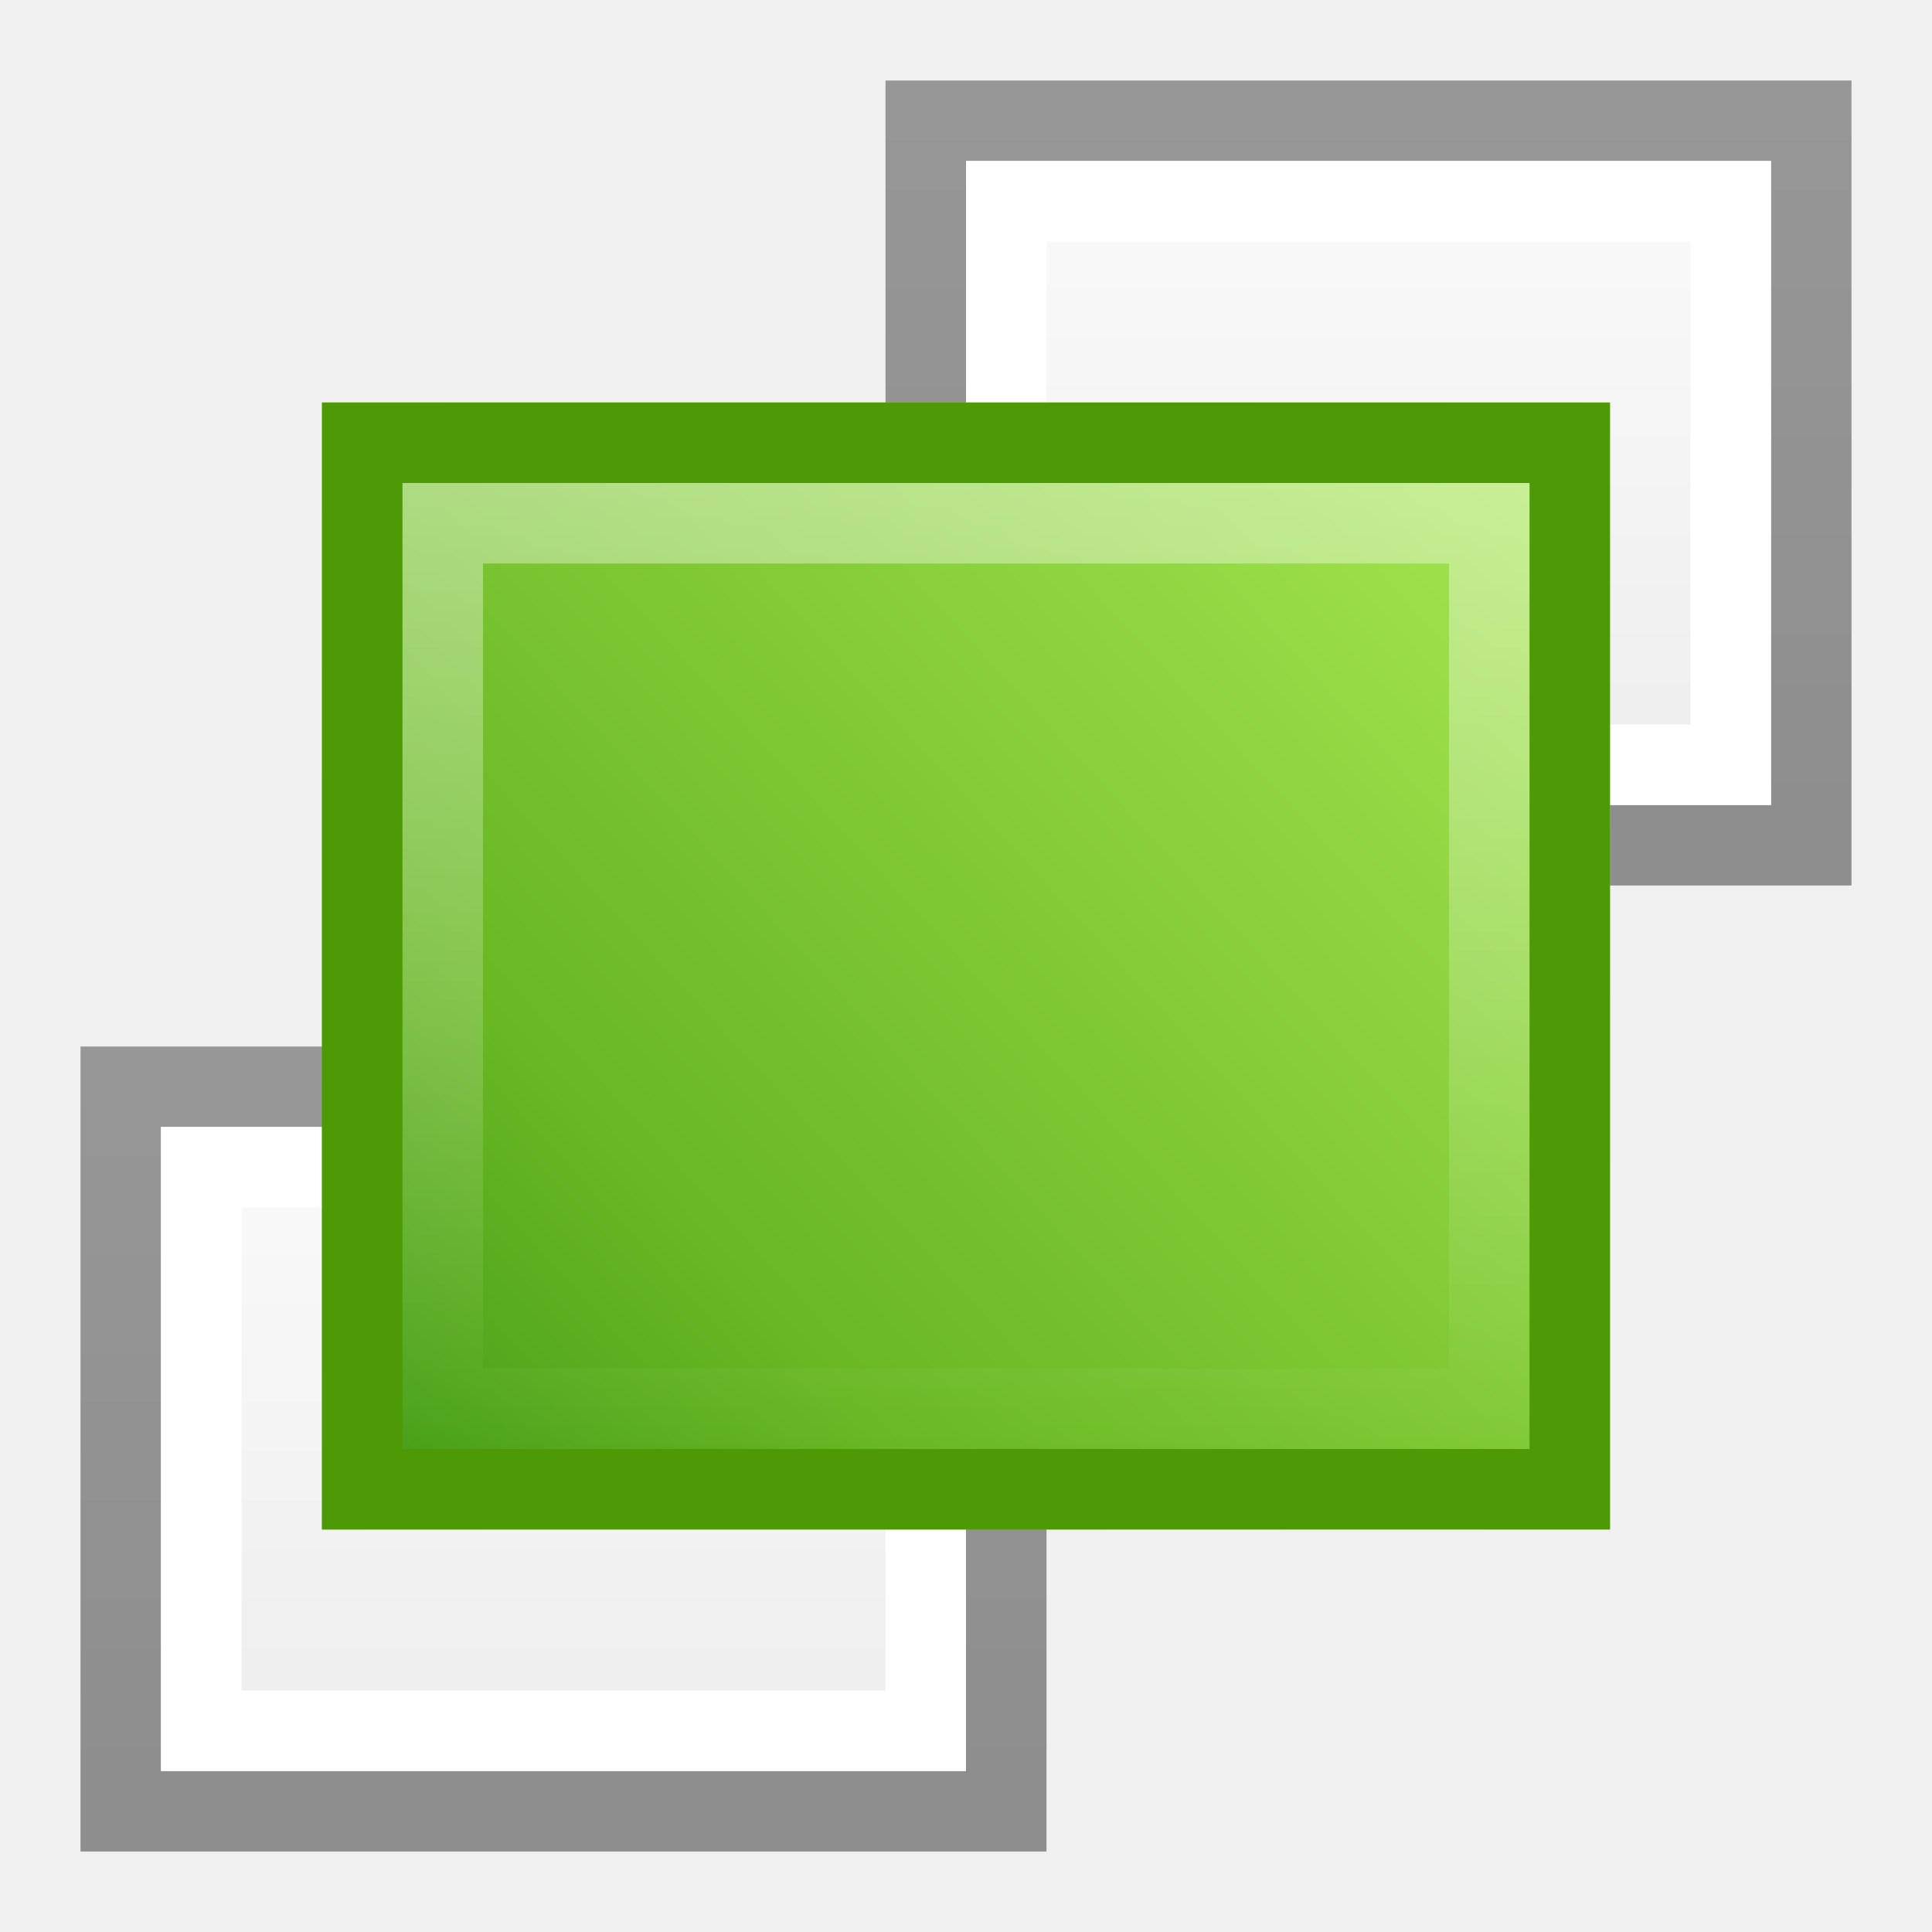
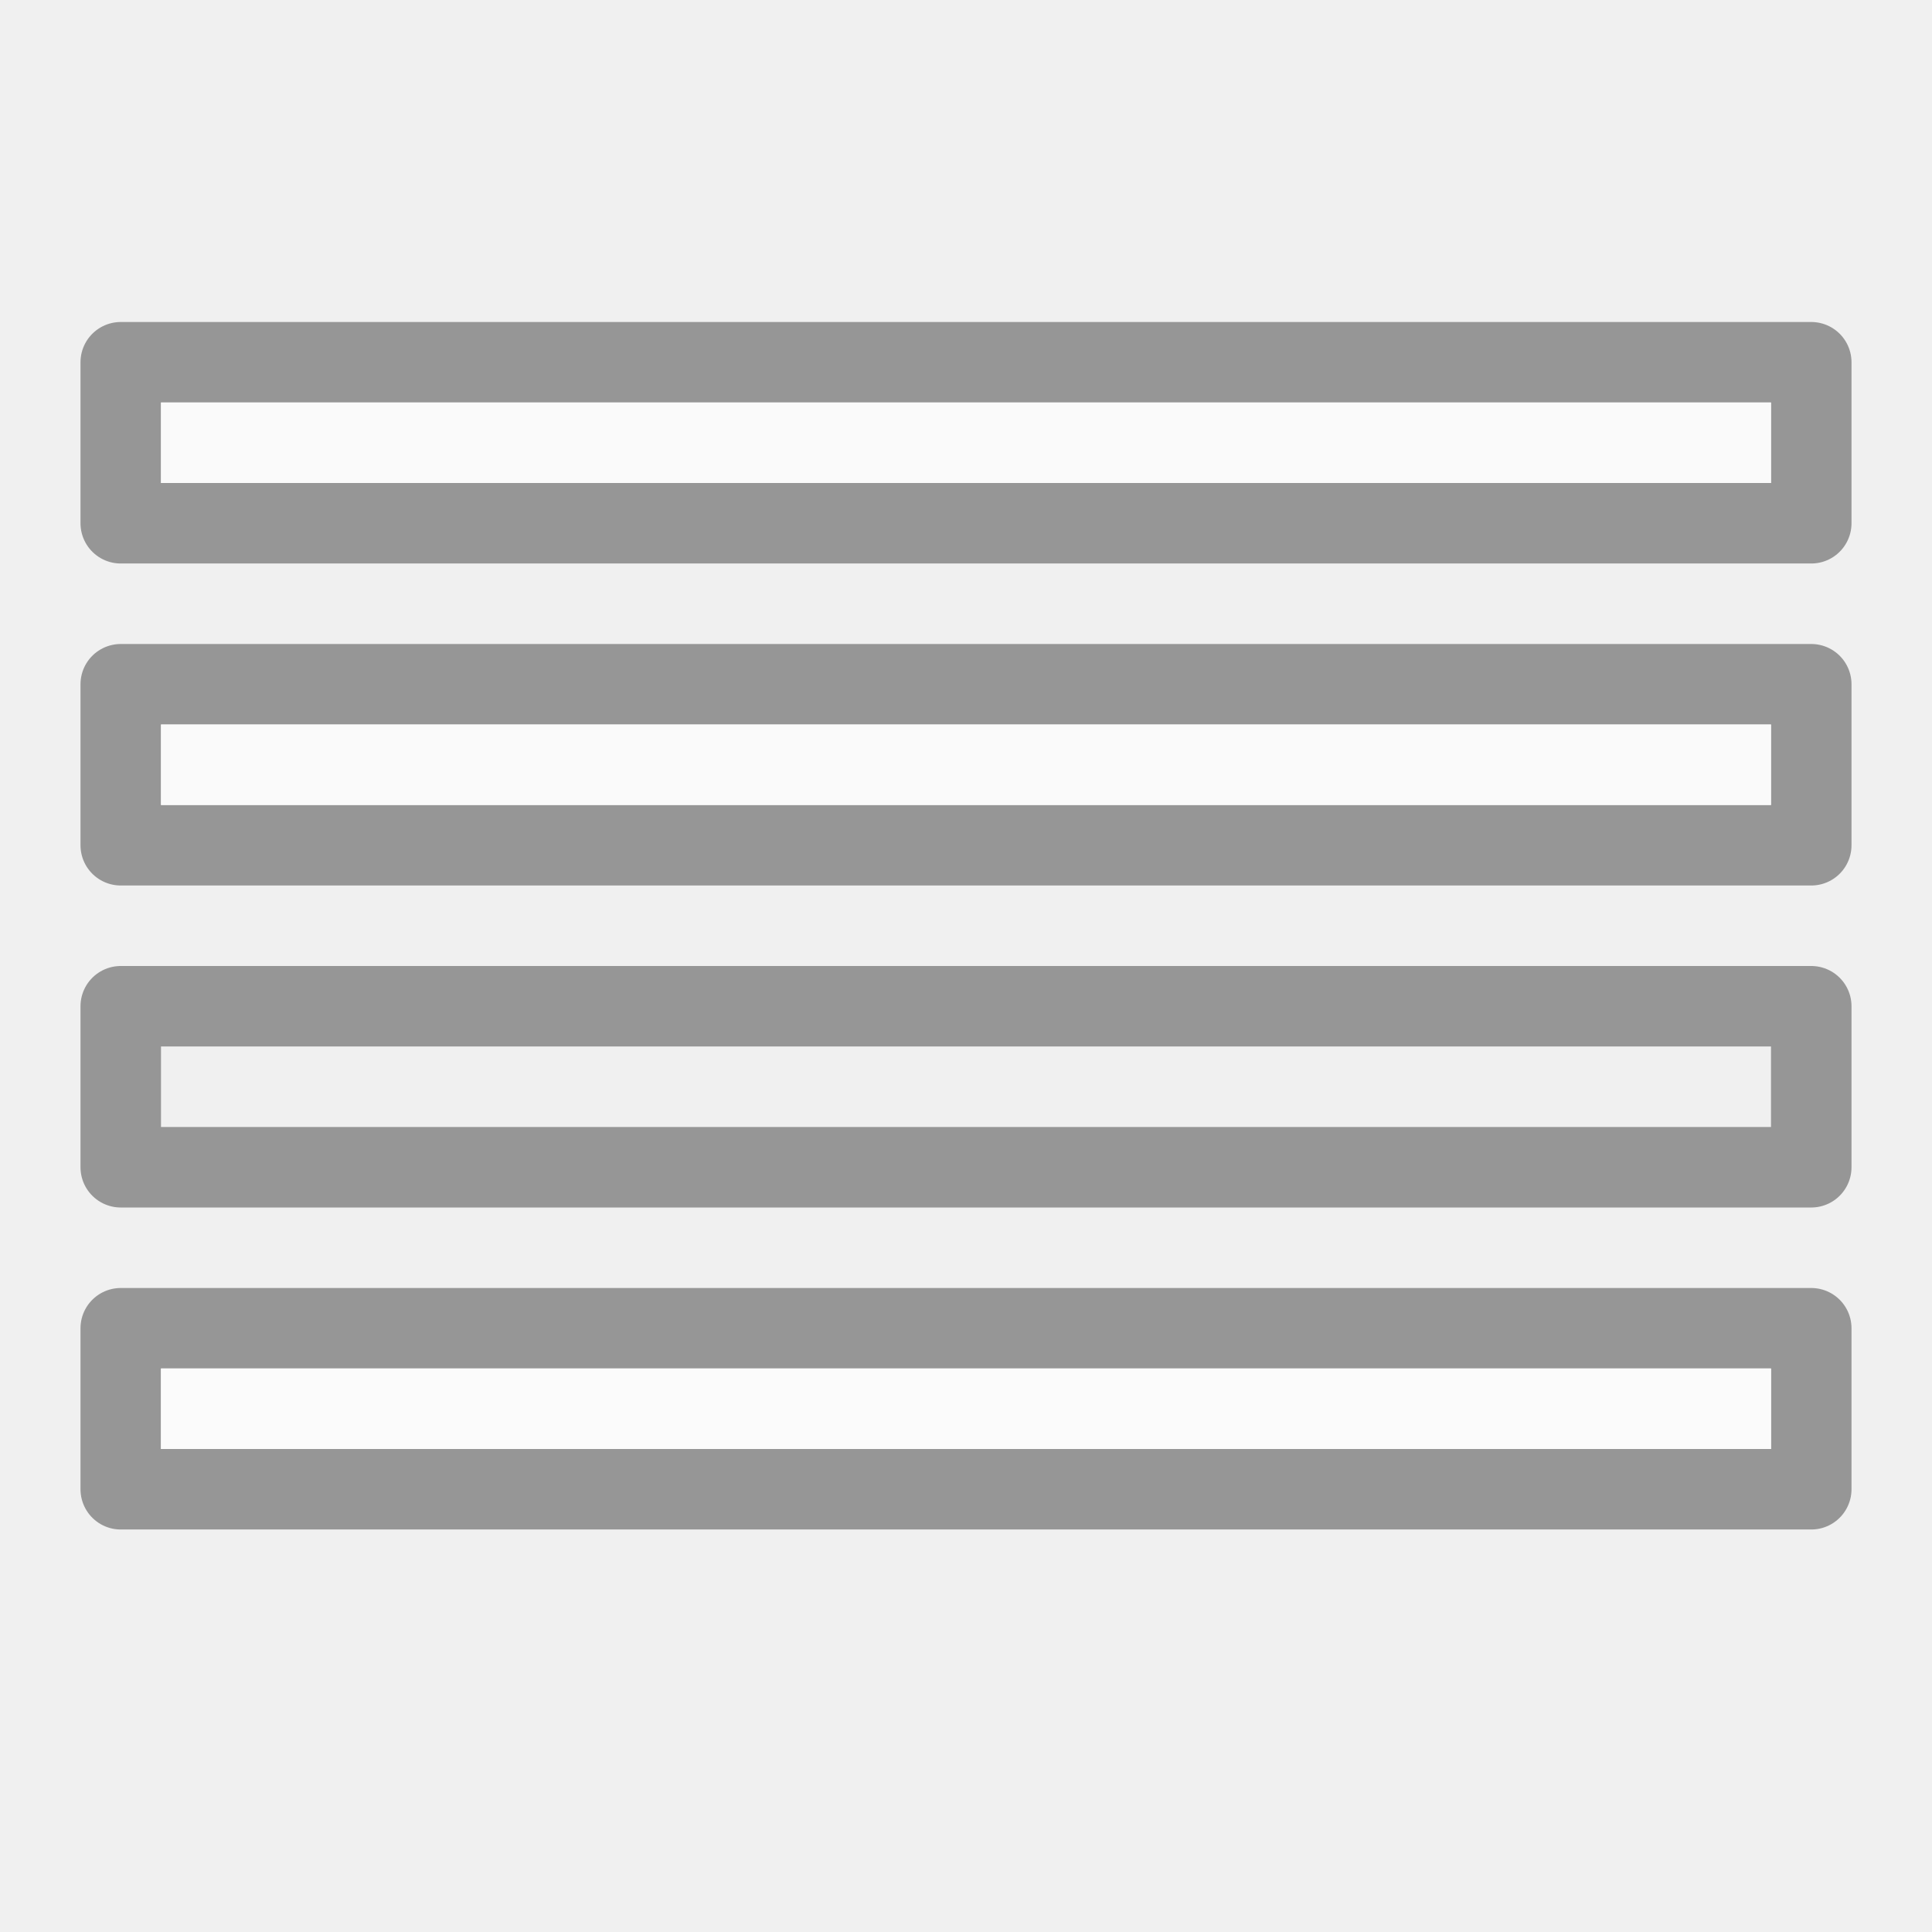
- <svg xmlns="http://www.w3.org/2000/svg" xmlns:xlink="http://www.w3.org/1999/xlink" height="24" width="24">
-   <linearGradient id="a">
-     <stop offset="0" stop-color="#fff" />
-     <stop offset="1" stop-color="#ededed" />
-   </linearGradient>
-   <linearGradient id="b" gradientUnits="userSpaceOnUse" x1="10" x2="10" xlink:href="#a" y1="-1" y2="10" />
-   <linearGradient id="c" gradientUnits="userSpaceOnUse" x1="0" x2="0" xlink:href="#a" y1="11" y2="22" />
-   <linearGradient id="d" gradientUnits="userSpaceOnUse" x1="10" x2="10" y1="6" y2="18">
-     <stop offset="0" stop-color="#fff" />
-     <stop offset="1" stop-color="#fff" stop-opacity="0" />
-   </linearGradient>
-   <linearGradient id="e" gradientUnits="userSpaceOnUse" x1="25" x2="0" y1="0" y2="23">
-     <stop offset="0" stop-color="#cdf87e" />
-     <stop offset=".262" stop-color="#a2e34f" />
-     <stop offset=".661" stop-color="#68b723" />
-     <stop offset="1" stop-color="#1d7e0d" />
-   </linearGradient>
-   <path d="m11 1h12v10h-12z" fill="url(#b)" />
-   <path d="m11 1v10h12v-10zm1 1h10v8h-10z" opacity=".4" />
-   <path d="m12 2v8h10v-8zm1 1h8v6h-8z" fill="#fff" />
-   <path d="m1 13h12v10h-12z" fill="url(#c)" />
-   <path d="m1 13v10h12v-10zm1 1h10v8h-10z" opacity=".4" />
-   <path d="m2 14v8h10v-8zm1 1h8v6h-8z" fill="#fff" />
-   <path d="m4 5h16v14h-16z" fill="url(#e)" />
-   <path d="m4 5v14h16v-14zm1 1h14v12h-14z" fill="#4e9a06" />
-   <path d="m5 6v12h14v-12zm1 1h12v10h-12z" fill="url(#d)" opacity=".4" />
+ <svg xmlns="http://www.w3.org/2000/svg" height="24" width="24">
+   <path d="m1.5 4.5v2h21v-2zm0 4v2h21v-2zm0 4v2h21v-2zm0 4v2h21v-2z" style="opacity:.5;fill:none;stroke:#000;stroke-linecap:round;stroke-linejoin:round;stroke-opacity:.75" />
+   <path d="m2 5v1h20v-1zm0 4v1h20v-1zm0 8v1h20v-1z" fill="#fafafa" />
+   <path d="m2 17.5h20" fill="none" opacity=".3" stroke="#fff" />
</svg>
